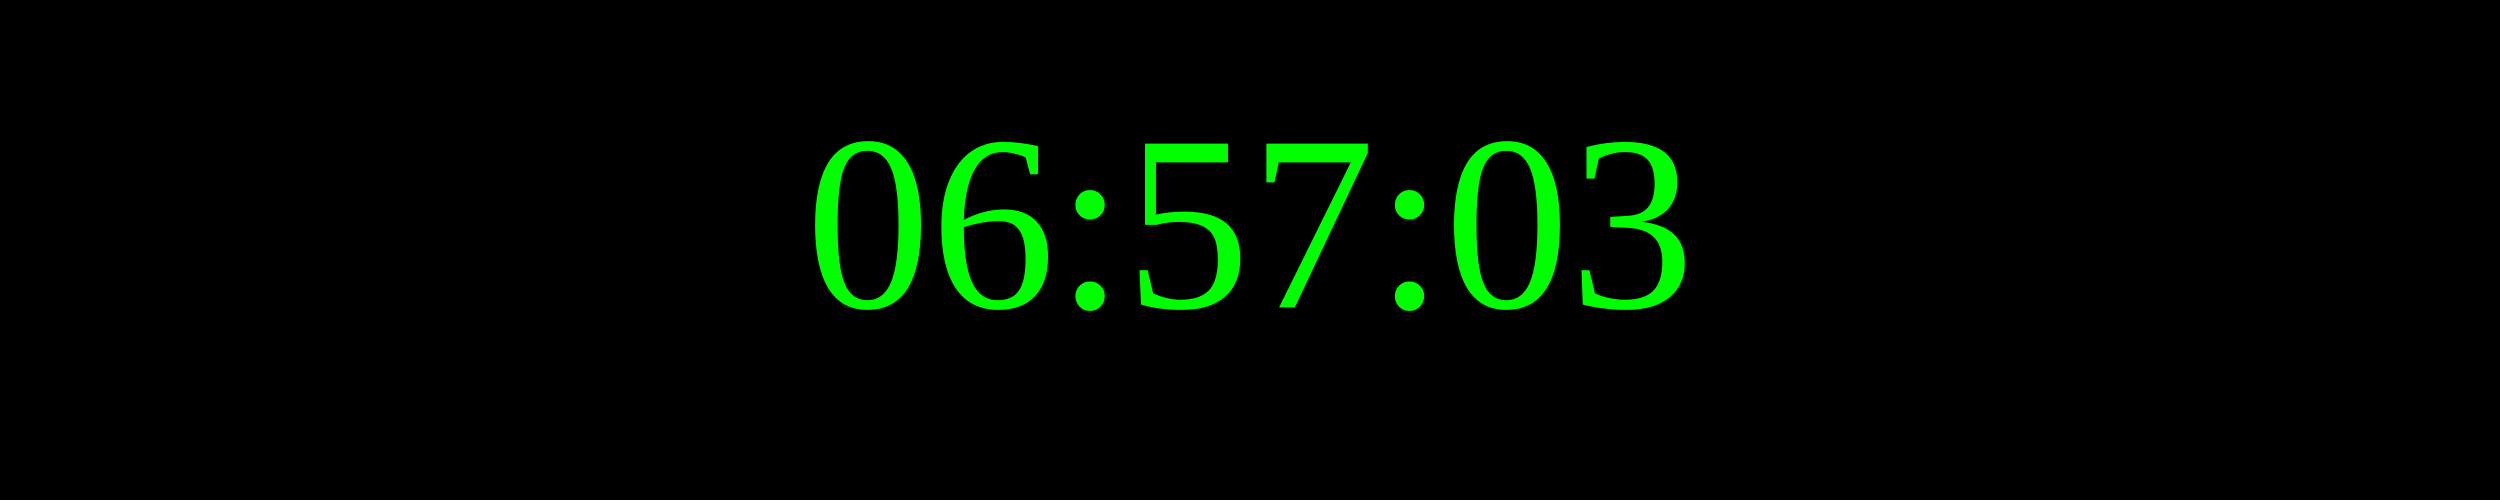
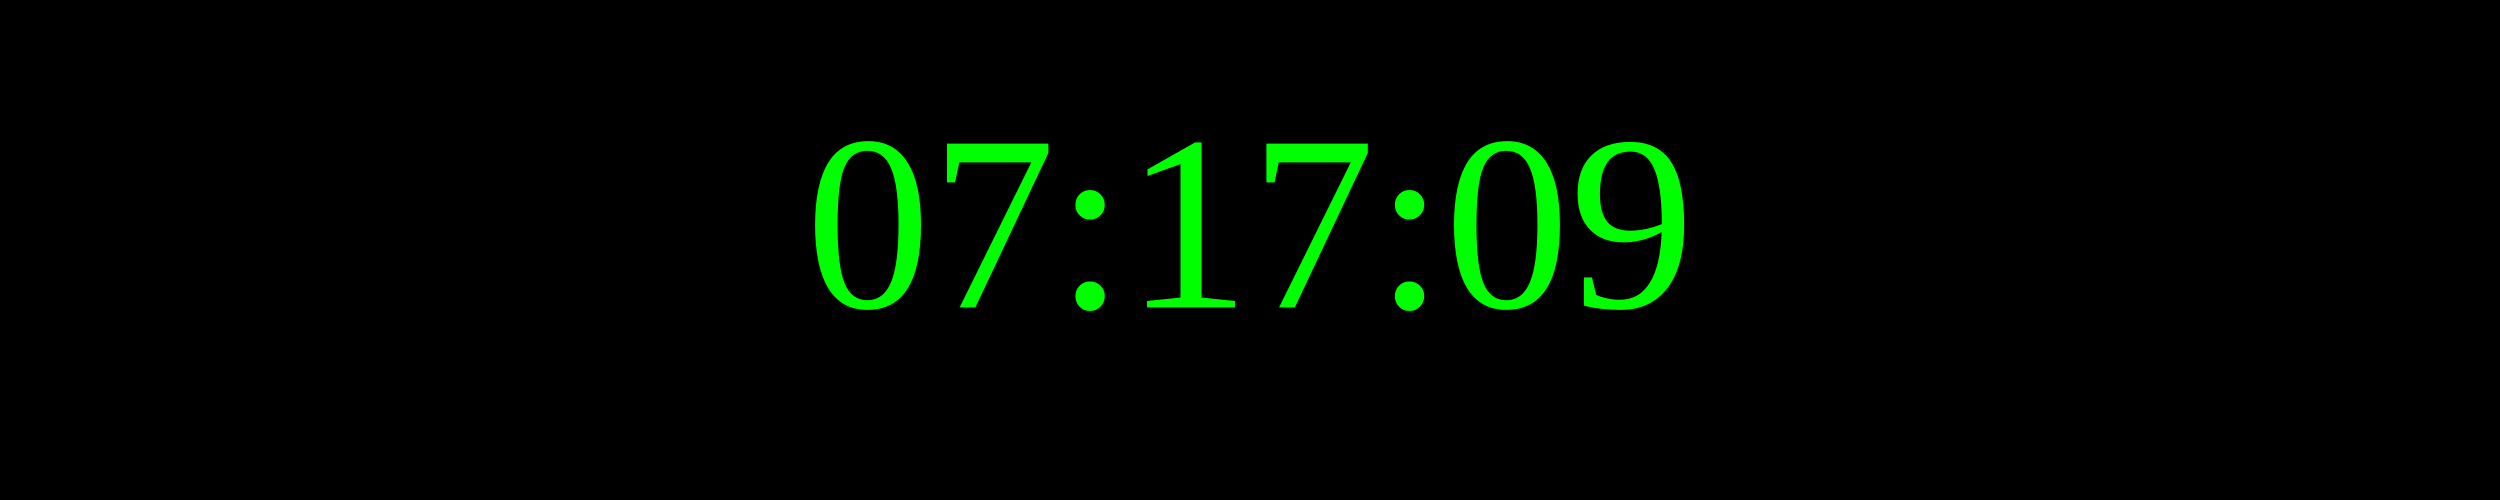
<svg xmlns="http://www.w3.org/2000/svg" width="250" height="50">
  <rect width="100%" height="100%" fill="black" />
  <text x="50%" y="50%" font-size="25" fill="lime" text-anchor="middle" dominant-baseline="middle">
- 06:57:03
+ 07:17:09
</text>
</svg>
